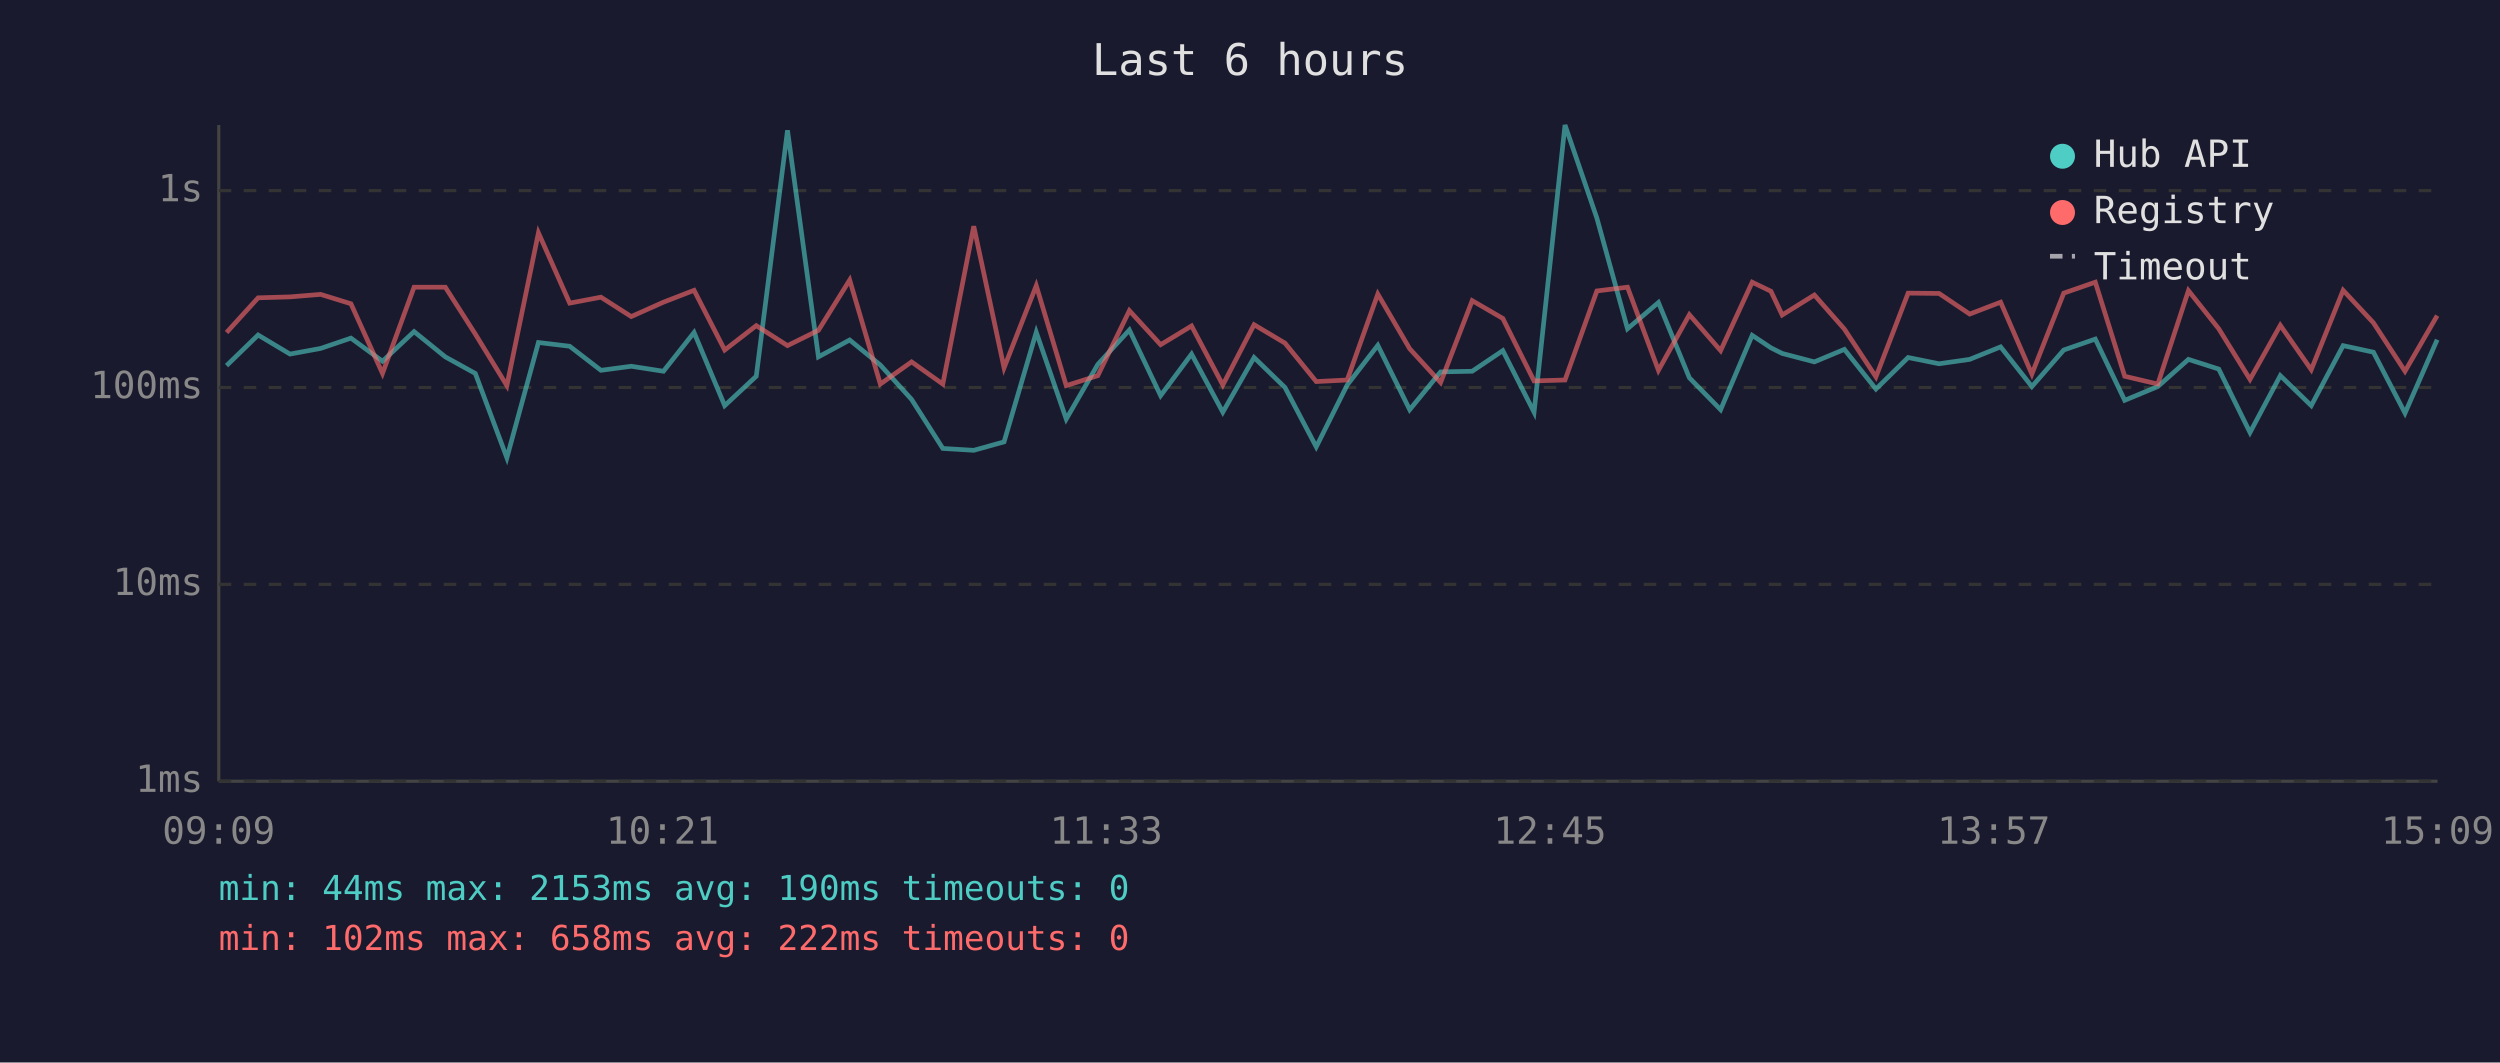
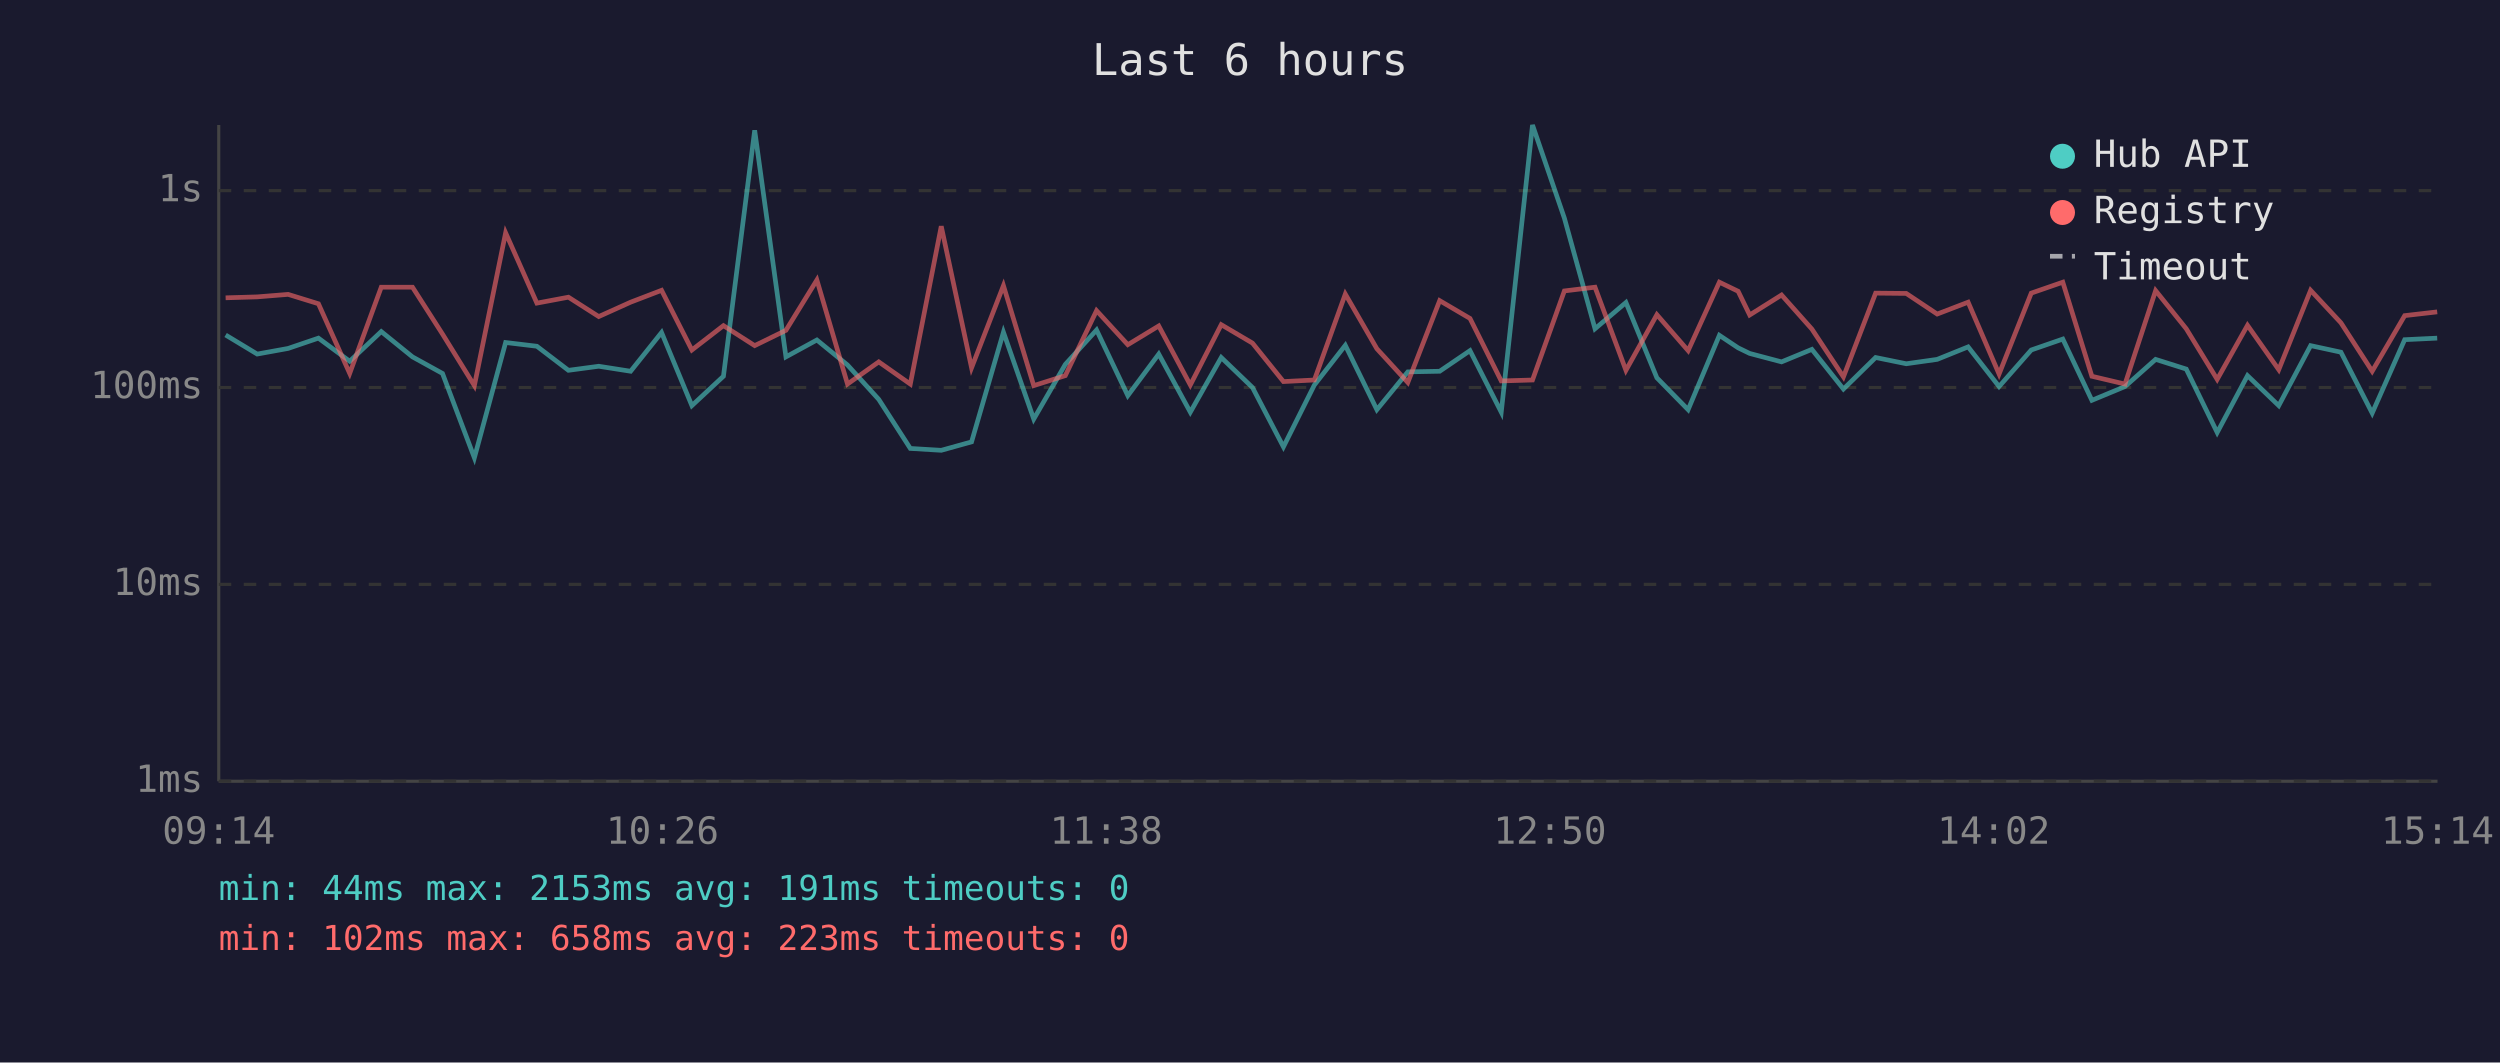
<svg xmlns="http://www.w3.org/2000/svg" viewBox="0 0 800 340" font-family="monospace" font-size="12">
  <rect width="800" height="340" fill="#1a1a2e" />
  <text x="400" y="24" fill="#e0e0e0" font-size="14" text-anchor="middle">Last 6 hours</text>
  <line x1="70" y1="40" x2="70" y2="250" stroke="#444" stroke-width="1" />
  <line x1="70" y1="250" x2="780" y2="250" stroke="#444" stroke-width="1" />
  <line x1="70" y1="250" x2="780" y2="250" stroke="#333" stroke-width="1" stroke-dasharray="4" />
  <text x="65" y="250" fill="#888" text-anchor="end" dominant-baseline="middle">1ms</text>
  <line x1="70" y1="187" x2="780" y2="187" stroke="#333" stroke-width="1" stroke-dasharray="4" />
  <text x="65" y="187" fill="#888" text-anchor="end" dominant-baseline="middle">10ms</text>
  <line x1="70" y1="124" x2="780" y2="124" stroke="#333" stroke-width="1" stroke-dasharray="4" />
  <text x="65" y="124" fill="#888" text-anchor="end" dominant-baseline="middle">100ms</text>
  <line x1="70" y1="61" x2="780" y2="61" stroke="#333" stroke-width="1" stroke-dasharray="4" />
  <text x="65" y="61" fill="#888" text-anchor="end" dominant-baseline="middle">1s</text>
-   <text x="70" y="270" fill="#888" text-anchor="middle">09:09</text>
-   <text x="212" y="270" fill="#888" text-anchor="middle">10:21</text>
-   <text x="354" y="270" fill="#888" text-anchor="middle">11:33</text>
-   <text x="496" y="270" fill="#888" text-anchor="middle">12:45</text>
-   <text x="638" y="270" fill="#888" text-anchor="middle">13:57</text>
-   <text x="780" y="270" fill="#888" text-anchor="middle">15:09</text>
-   <polyline points="72.5,117.0 82.6,107.2 92.8,113.3 102.6,111.5 112.3,108.2 122.4,115.6 132.5,106.1 142.5,114.2 152.1,119.5 162.2,146.5 172.3,109.6 182.3,110.8 192.3,118.5 202.0,117.2 212.3,118.8 222.1,106.4 231.9,129.8 242.0,120.4 252.0,41.7 261.9,114.2 271.9,108.8 281.7,116.8 291.7,127.8 301.7,143.5 311.6,144.1 321.3,141.4 331.6,106.3 341.2,134.1 351.3,116.6 361.4,105.6 371.4,126.6 381.3,113.3 391.3,131.9 401.3,114.4 411.2,124.0 421.2,143.0 431.1,123.2 440.9,110.5 451.1,131.1 461.0,119.0 471.1,118.8 480.9,112.2 490.9,131.9 500.8,40.0 511.0,69.8 520.8,105.2 530.7,96.8 540.6,120.9 550.6,131.1 560.7,107.3 566.7,111.3 570.3,113.1 580.6,115.8 590.2,111.8 600.3,124.5 610.6,114.4 620.5,116.4 630.3,115.0 640.2,111.0 650.2,123.7 660.4,112.0 670.5,108.5 679.9,128.1 690.5,123.7 700.3,115.0 710.0,118.1 720.0,138.4 729.7,120.2 739.6,129.8 749.8,110.6 759.5,112.7 769.6,132.2 779.9,108.7" fill="none" stroke="#4ecdc4" stroke-width="1.5" opacity="0.6" />
-   <polyline points="72.5,106.4 82.6,95.3 92.8,95.0 102.6,94.2 112.3,97.2 122.4,119.5 132.5,91.9 142.5,91.9 152.1,106.9 162.2,123.4 172.3,74.5 182.3,97.0 192.3,95.1 202.0,101.3 212.3,96.7 222.1,92.9 231.9,112.0 242.0,104.2 252.0,110.6 261.9,105.7 271.9,89.6 281.7,122.9 291.7,115.8 301.7,122.9 311.6,72.4 321.3,117.7 331.6,91.4 341.2,123.4 351.3,120.2 361.4,99.4 371.4,110.3 381.3,104.3 391.3,123.2 401.3,103.9 411.2,109.8 421.2,122.1 431.1,121.6 440.9,94.1 451.1,111.6 461.0,122.4 471.1,96.2 480.9,101.9 490.9,121.9 500.8,121.6 511.0,93.1 520.8,91.9 530.7,118.5 540.6,100.7 550.6,112.2 560.7,90.3 566.7,93.2 570.3,100.8 580.6,94.4 590.2,105.3 600.3,120.6 610.6,93.8 620.5,93.9 630.3,100.5 640.2,96.7 650.2,119.7 660.4,93.8 670.5,90.3 679.9,120.4 690.5,122.9 700.3,93.0 710.0,105.2 720.0,121.4 729.7,104.1 739.6,118.3 749.8,92.9 759.5,103.3 769.6,118.8 779.9,101.0" fill="none" stroke="#ff6b6b" stroke-width="1.5" opacity="0.6" />
+   <text x="70" y="270" fill="#888" text-anchor="middle">09:14</text>
+   <text x="212" y="270" fill="#888" text-anchor="middle">10:26</text>
+   <text x="354" y="270" fill="#888" text-anchor="middle">11:38</text>
+   <text x="496" y="270" fill="#888" text-anchor="middle">12:50</text>
+   <text x="638" y="270" fill="#888" text-anchor="middle">14:02</text>
+   <text x="780" y="270" fill="#888" text-anchor="middle">15:14</text>
+   <polyline points="72.2,107.2 82.3,113.3 92.2,111.5 101.9,108.2 111.9,115.6 122.0,106.1 132.0,114.2 141.6,119.5 151.8,146.5 161.8,109.6 171.8,110.8 181.9,118.5 191.6,117.2 201.8,118.8 211.7,106.4 221.4,129.8 231.5,120.4 241.5,41.7 251.5,114.2 261.4,108.8 271.2,116.8 281.2,127.8 291.3,143.5 301.2,144.1 310.9,141.4 321.1,106.3 330.8,134.1 340.9,116.6 350.9,105.6 360.9,126.6 370.8,113.3 380.9,131.9 390.8,114.4 400.8,124.0 410.7,143.0 420.6,123.2 430.5,110.5 440.6,131.1 450.5,119.0 460.7,118.8 470.4,112.2 480.4,131.9 490.4,40.0 500.6,69.8 510.4,105.2 520.3,96.8 530.2,120.9 540.2,131.1 550.2,107.3 556.2,111.3 559.9,113.1 570.1,115.8 579.8,111.8 589.9,124.5 600.2,114.4 610.0,116.4 619.9,115.0 629.8,111.0 639.7,123.7 650.0,112.0 660.1,108.5 669.4,128.1 680.0,123.7 689.8,115.0 699.6,118.1 709.5,138.4 719.2,120.2 729.2,129.8 739.4,110.6 749.1,112.7 759.1,132.2 769.5,108.7 779.9,108.2" fill="none" stroke="#4ecdc4" stroke-width="1.5" opacity="0.6" />
+   <polyline points="72.2,95.3 82.3,95.0 92.2,94.2 101.9,97.2 111.9,119.5 122.0,91.9 132.0,91.9 141.6,106.9 151.8,123.4 161.8,74.5 171.8,97.0 181.9,95.1 191.6,101.3 201.8,96.7 211.7,92.9 221.4,112.0 231.5,104.2 241.5,110.6 251.5,105.7 261.4,89.6 271.2,122.9 281.2,115.8 291.3,122.9 301.2,72.4 310.9,117.7 321.1,91.4 330.8,123.4 340.9,120.2 350.9,99.4 360.9,110.3 370.8,104.3 380.9,123.2 390.8,103.9 400.8,109.8 410.7,122.1 420.6,121.6 430.5,94.1 440.6,111.6 450.5,122.4 460.7,96.2 470.4,101.9 480.4,121.9 490.4,121.6 500.6,93.1 510.4,91.9 520.3,118.5 530.2,100.7 540.2,112.2 550.2,90.3 556.2,93.2 559.9,100.8 570.1,94.4 579.8,105.3 589.9,120.6 600.2,93.8 610.0,93.9 619.9,100.5 629.8,96.7 639.7,119.7 650.0,93.8 660.1,90.3 669.4,120.4 680.0,122.9 689.8,93.0 699.6,105.2 709.5,121.4 719.2,104.1 729.2,118.3 739.4,92.9 749.1,103.3 759.1,118.8 769.5,101.0 779.9,99.8" fill="none" stroke="#ff6b6b" stroke-width="1.5" opacity="0.6" />
  <circle cx="660" cy="50" r="4" fill="#4ecdc4" />
  <text x="670" y="50" fill="#e0e0e0" dominant-baseline="middle">Hub API</text>
  <circle cx="660" cy="68" r="4" fill="#ff6b6b" />
  <text x="670" y="68" fill="#e0e0e0" dominant-baseline="middle">Registry</text>
  <line x1="656" y1="82" x2="664" y2="82" stroke="#e0e0e0" stroke-width="1.5" stroke-dasharray="4,3" opacity="0.7" />
  <text x="670" y="86" fill="#e0e0e0" dominant-baseline="middle">Timeout</text>
-   <text x="70" y="288" fill="#4ecdc4" font-size="11">min: 44ms  max: 2153ms  avg: 190ms  timeouts: 0</text>
-   <text x="70" y="304" fill="#ff6b6b" font-size="11">min: 102ms  max: 658ms  avg: 222ms  timeouts: 0</text>
+   <text x="70" y="288" fill="#4ecdc4" font-size="11">min: 44ms  max: 2153ms  avg: 191ms  timeouts: 0</text>
+   <text x="70" y="304" fill="#ff6b6b" font-size="11">min: 102ms  max: 658ms  avg: 223ms  timeouts: 0</text>
</svg>
